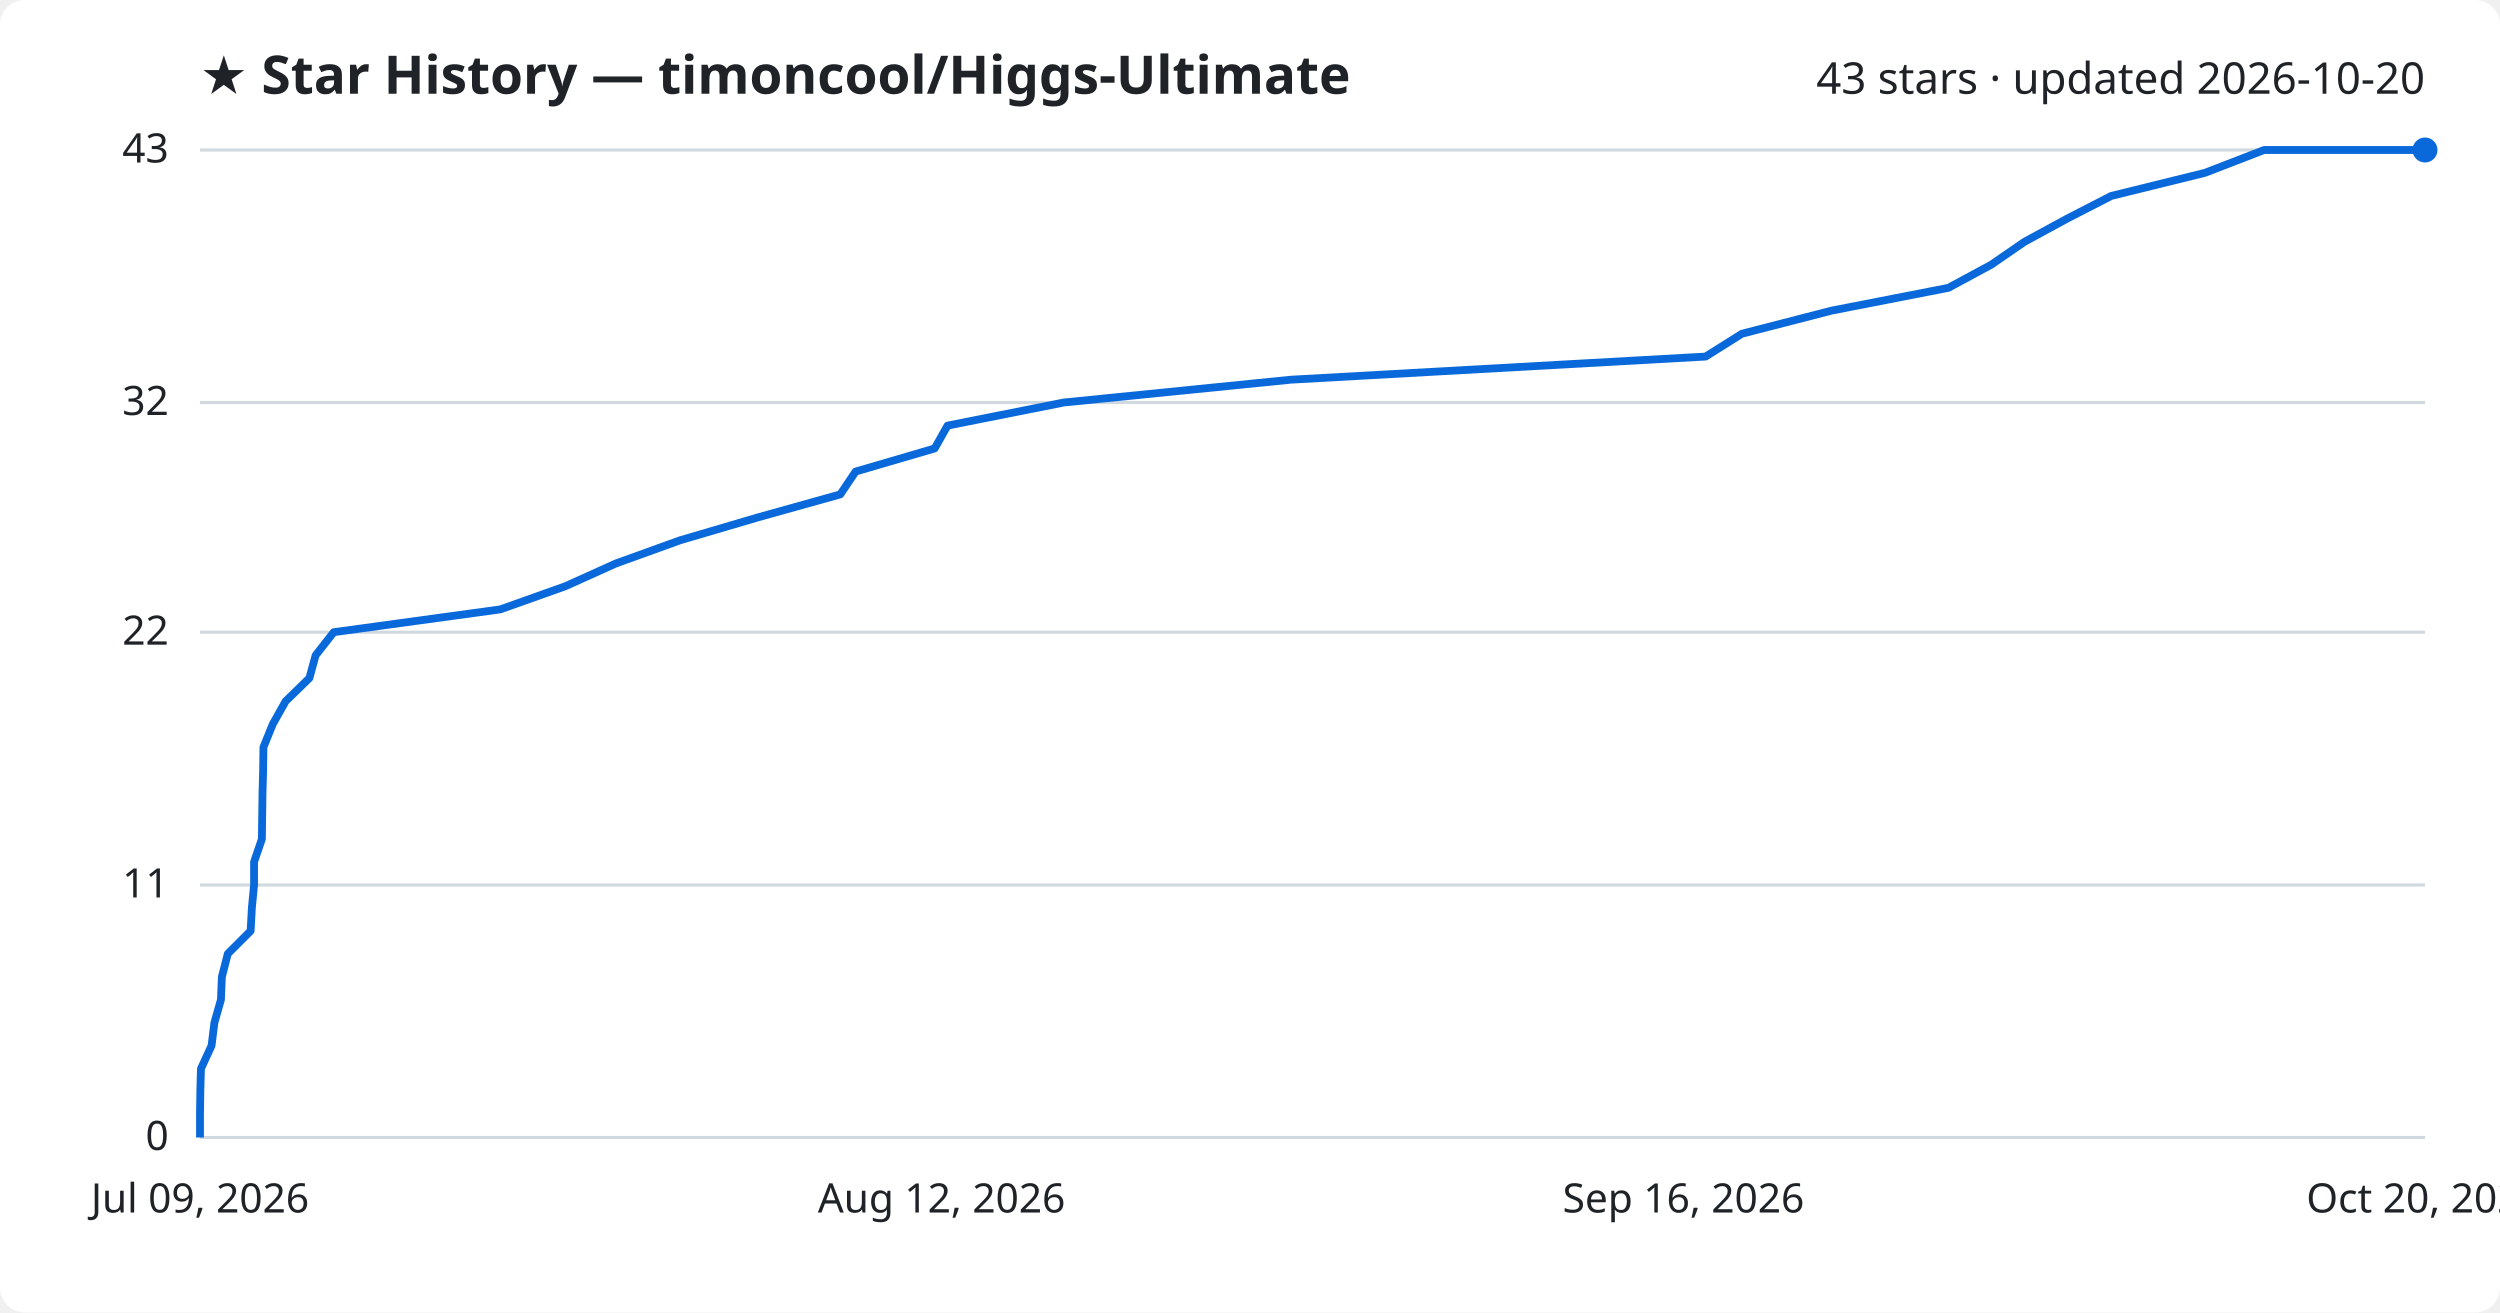
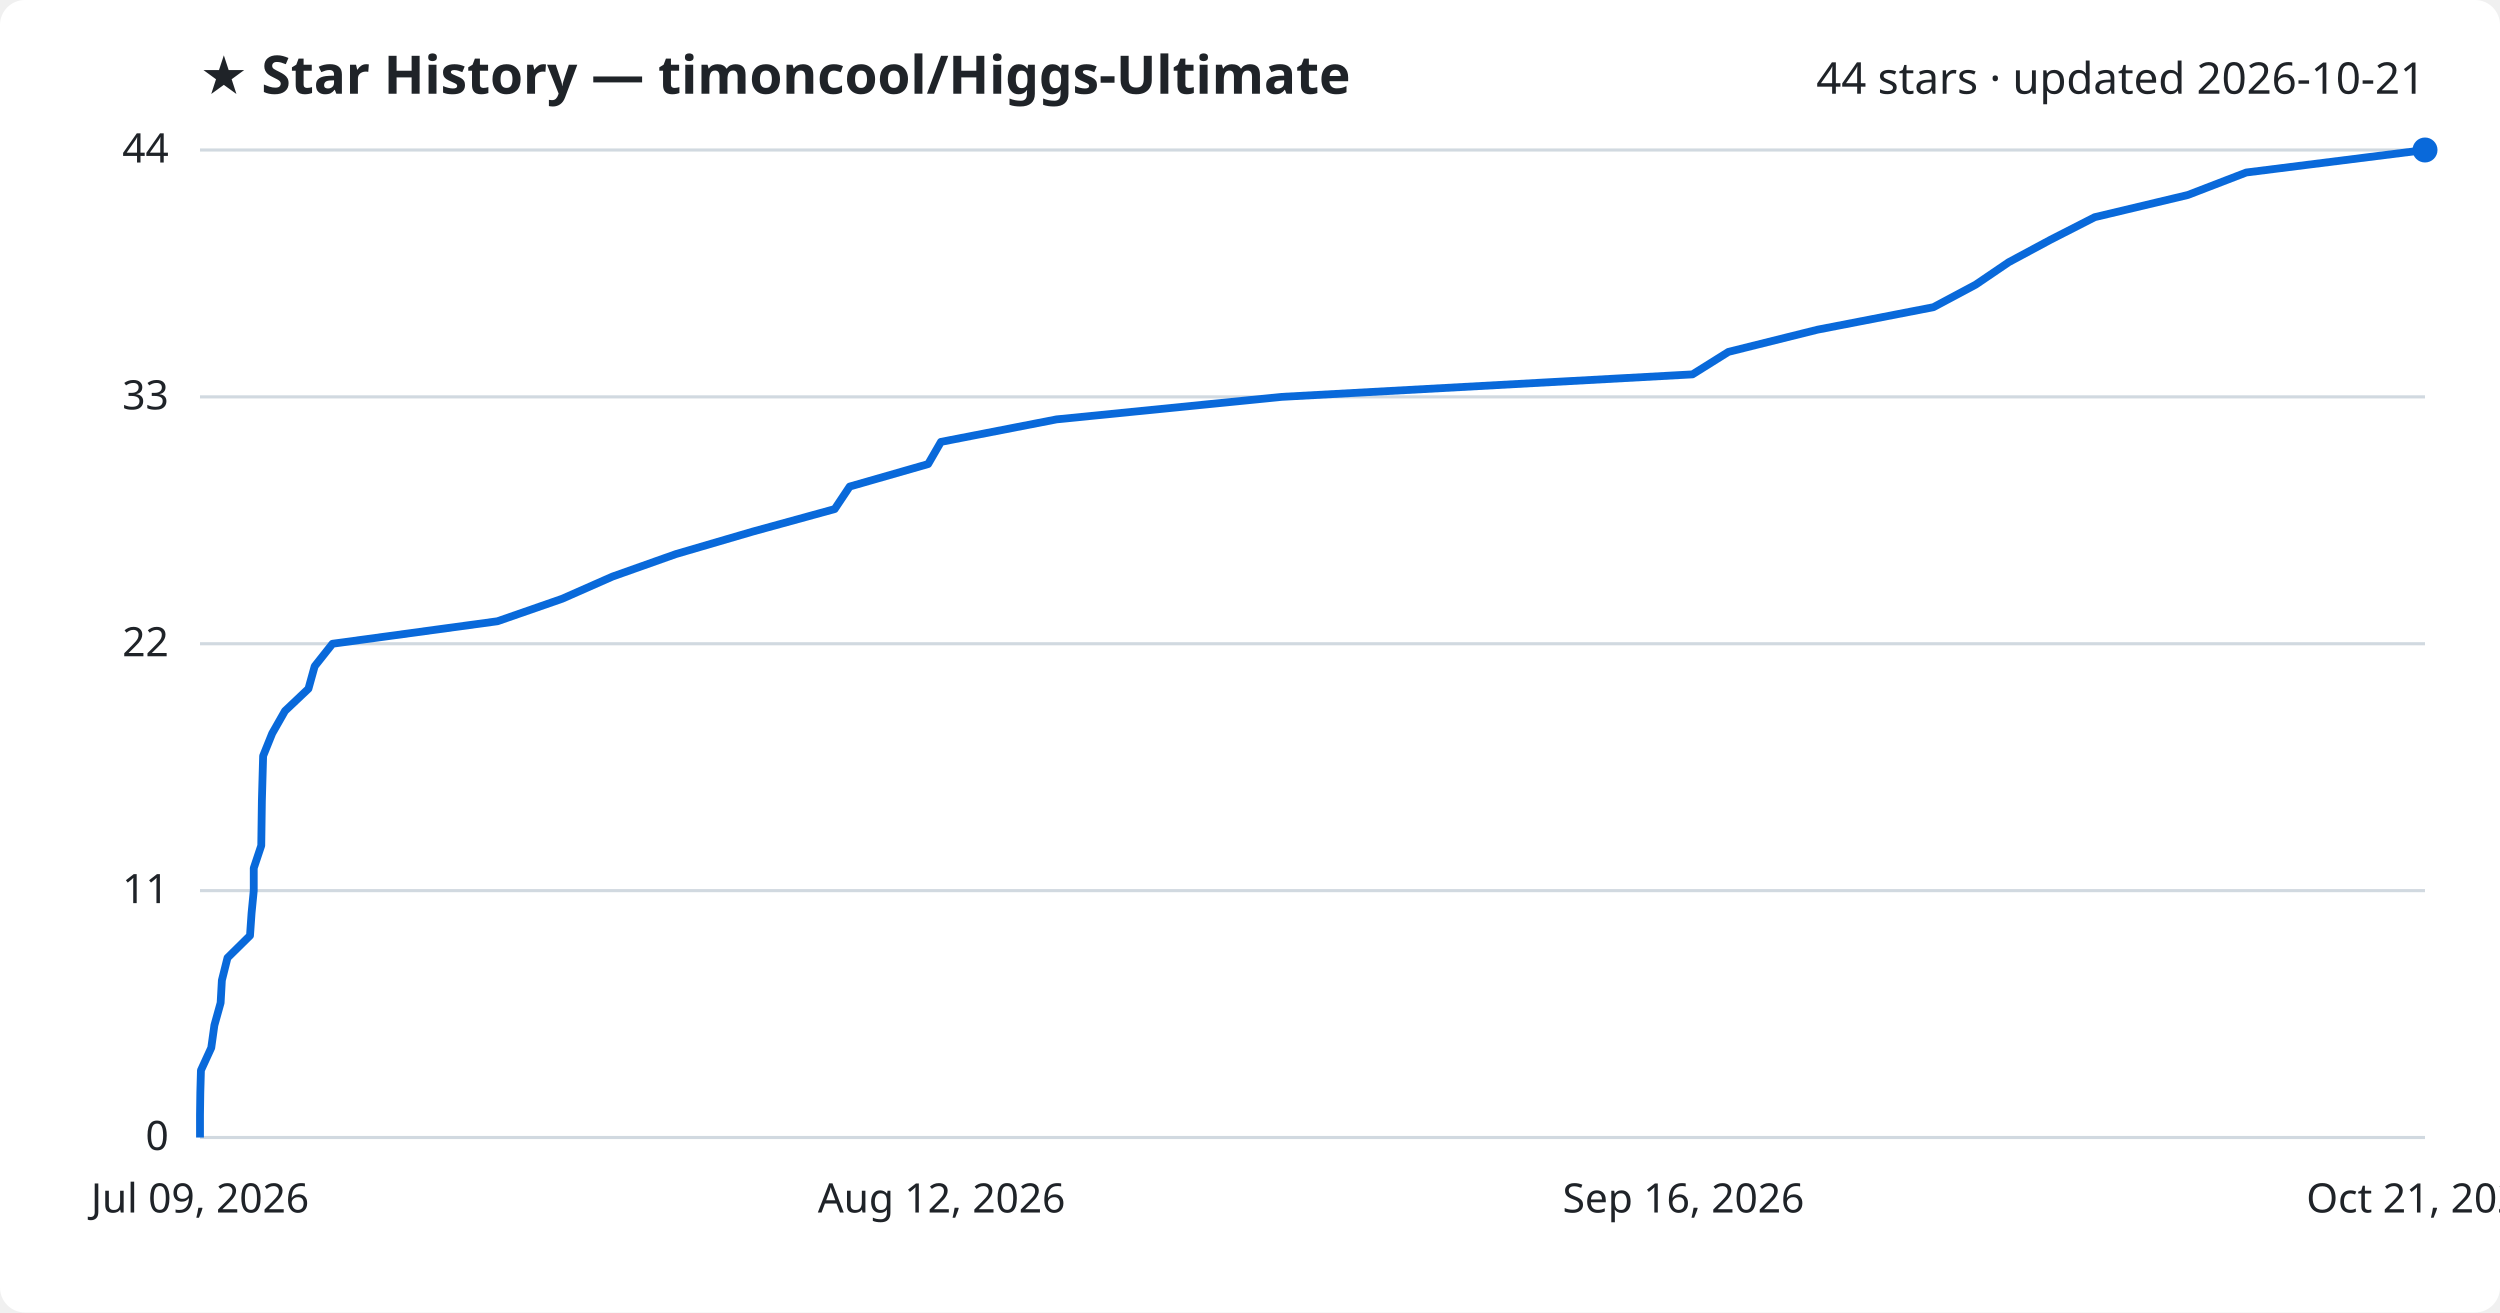
<svg xmlns="http://www.w3.org/2000/svg" viewBox="0 0 800 420" font-family="Segoe UI, sans-serif">
  <rect width="800" height="420" fill="#ffffff" rx="8" />
  <text x="64" y="30" fill="#1f2328" font-size="17" font-weight="700">★ Star History — timoncool/Higgs-Ultimate</text>
-   <text x="776" y="30" fill="#1f2328" font-size="14" text-anchor="end">43 stars · updated 2026-10-20</text>
+   <text x="776" y="30" fill="#1f2328" font-size="14" text-anchor="end">44 stars · updated 2026-10-21</text>
  <line x1="64" y1="364.0" x2="776" y2="364.0" stroke="#d1d9e0" stroke-width="1" />
  <text x="54" y="368.0" fill="#1f2328" font-size="13" text-anchor="end">0</text>
-   <line x1="64" y1="283.2" x2="776" y2="283.2" stroke="#d1d9e0" stroke-width="1" />
-   <text x="54" y="287.2" fill="#1f2328" font-size="13" text-anchor="end">11</text>
-   <line x1="64" y1="202.3" x2="776" y2="202.3" stroke="#d1d9e0" stroke-width="1" />
-   <text x="54" y="206.3" fill="#1f2328" font-size="13" text-anchor="end">22</text>
-   <line x1="64" y1="128.8" x2="776" y2="128.8" stroke="#d1d9e0" stroke-width="1" />
-   <text x="54" y="132.8" fill="#1f2328" font-size="13" text-anchor="end">32</text>
+   <line x1="64" y1="285.0" x2="776" y2="285.0" stroke="#d1d9e0" stroke-width="1" />
+   <text x="54" y="289.0" fill="#1f2328" font-size="13" text-anchor="end">11</text>
+   <line x1="64" y1="206.0" x2="776" y2="206.0" stroke="#d1d9e0" stroke-width="1" />
+   <text x="54" y="210.0" fill="#1f2328" font-size="13" text-anchor="end">22</text>
+   <line x1="64" y1="127.0" x2="776" y2="127.0" stroke="#d1d9e0" stroke-width="1" />
+   <text x="54" y="131.0" fill="#1f2328" font-size="13" text-anchor="end">33</text>
  <line x1="64" y1="48.0" x2="776" y2="48.0" stroke="#d1d9e0" stroke-width="1" />
-   <text x="54" y="52.0" fill="#1f2328" font-size="13" text-anchor="end">43</text>
-   <path d="M64.0,364.0 L64.0,356.7 L64.1,349.3 L64.3,342.0 L67.7,334.6 L68.6,327.3 L70.7,319.9 L71.0,312.6 L72.9,305.2 L80.2,297.9 L80.6,290.5 L81.3,283.2 L81.3,275.8 L83.8,268.5 L83.9,261.1 L84.0,253.8 L84.2,246.4 L84.3,239.1 L87.3,231.7 L91.4,224.4 L99.0,217.0 L101.0,209.7 L106.8,202.3 L160.1,195.0 L180.9,187.6 L197.1,180.3 L217.6,172.9 L242.4,165.6 L268.9,158.2 L273.8,150.9 L299.1,143.5 L303.2,136.2 L340.4,128.8 L413.1,121.5 L545.8,114.1 L557.4,106.8 L586.1,99.4 L623.5,92.1 L637.2,84.7 L647.8,77.4 L661.4,70.0 L675.6,62.7 L705.6,55.3 L724.5,48.0 L776.0,48.0" fill="none" stroke="#0969da" stroke-width="2.5" stroke-linejoin="round" />
+   <text x="54" y="52.0" fill="#1f2328" font-size="13" text-anchor="end">44</text>
+   <path d="M64.0,364.0 L64.0,356.8 L64.1,349.6 L64.3,342.5 L67.6,335.3 L68.6,328.1 L70.6,320.9 L71.0,313.7 L72.8,306.5 L80.0,299.4 L80.5,292.2 L81.2,285.0 L81.2,277.8 L83.6,270.6 L83.7,263.5 L83.8,256.3 L84.0,249.1 L84.2,241.9 L87.1,234.7 L91.2,227.5 L98.7,220.4 L100.7,213.2 L106.4,206.0 L159.2,198.8 L179.9,191.6 L196.0,184.5 L216.3,177.3 L240.9,170.1 L267.1,162.9 L271.9,155.7 L297.0,148.5 L301.1,141.4 L338.1,134.2 L410.1,127.0 L541.6,119.8 L553.1,112.6 L581.6,105.5 L618.7,98.3 L632.2,91.1 L642.8,83.9 L656.2,76.7 L670.3,69.5 L700.1,62.4 L718.8,55.2 L776.0,48.0 L776.0,48.0" fill="none" stroke="#0969da" stroke-width="2.5" stroke-linejoin="round" />
  <circle cx="776.0" cy="48.0" r="4" fill="#0969da" />
  <text x="64.0" y="388" fill="#1f2328" font-size="13" text-anchor="middle">Jul 09, 2026</text>
  <text x="301.3" y="388" fill="#1f2328" font-size="13" text-anchor="middle">Aug 12, 2026</text>
  <text x="538.7" y="388" fill="#1f2328" font-size="13" text-anchor="middle">Sep 16, 2026</text>
-   <text x="776.0" y="388" fill="#1f2328" font-size="13" text-anchor="middle">Oct 20, 2026</text>
+   <text x="776.0" y="388" fill="#1f2328" font-size="13" text-anchor="middle">Oct 21, 2026</text>
</svg>
